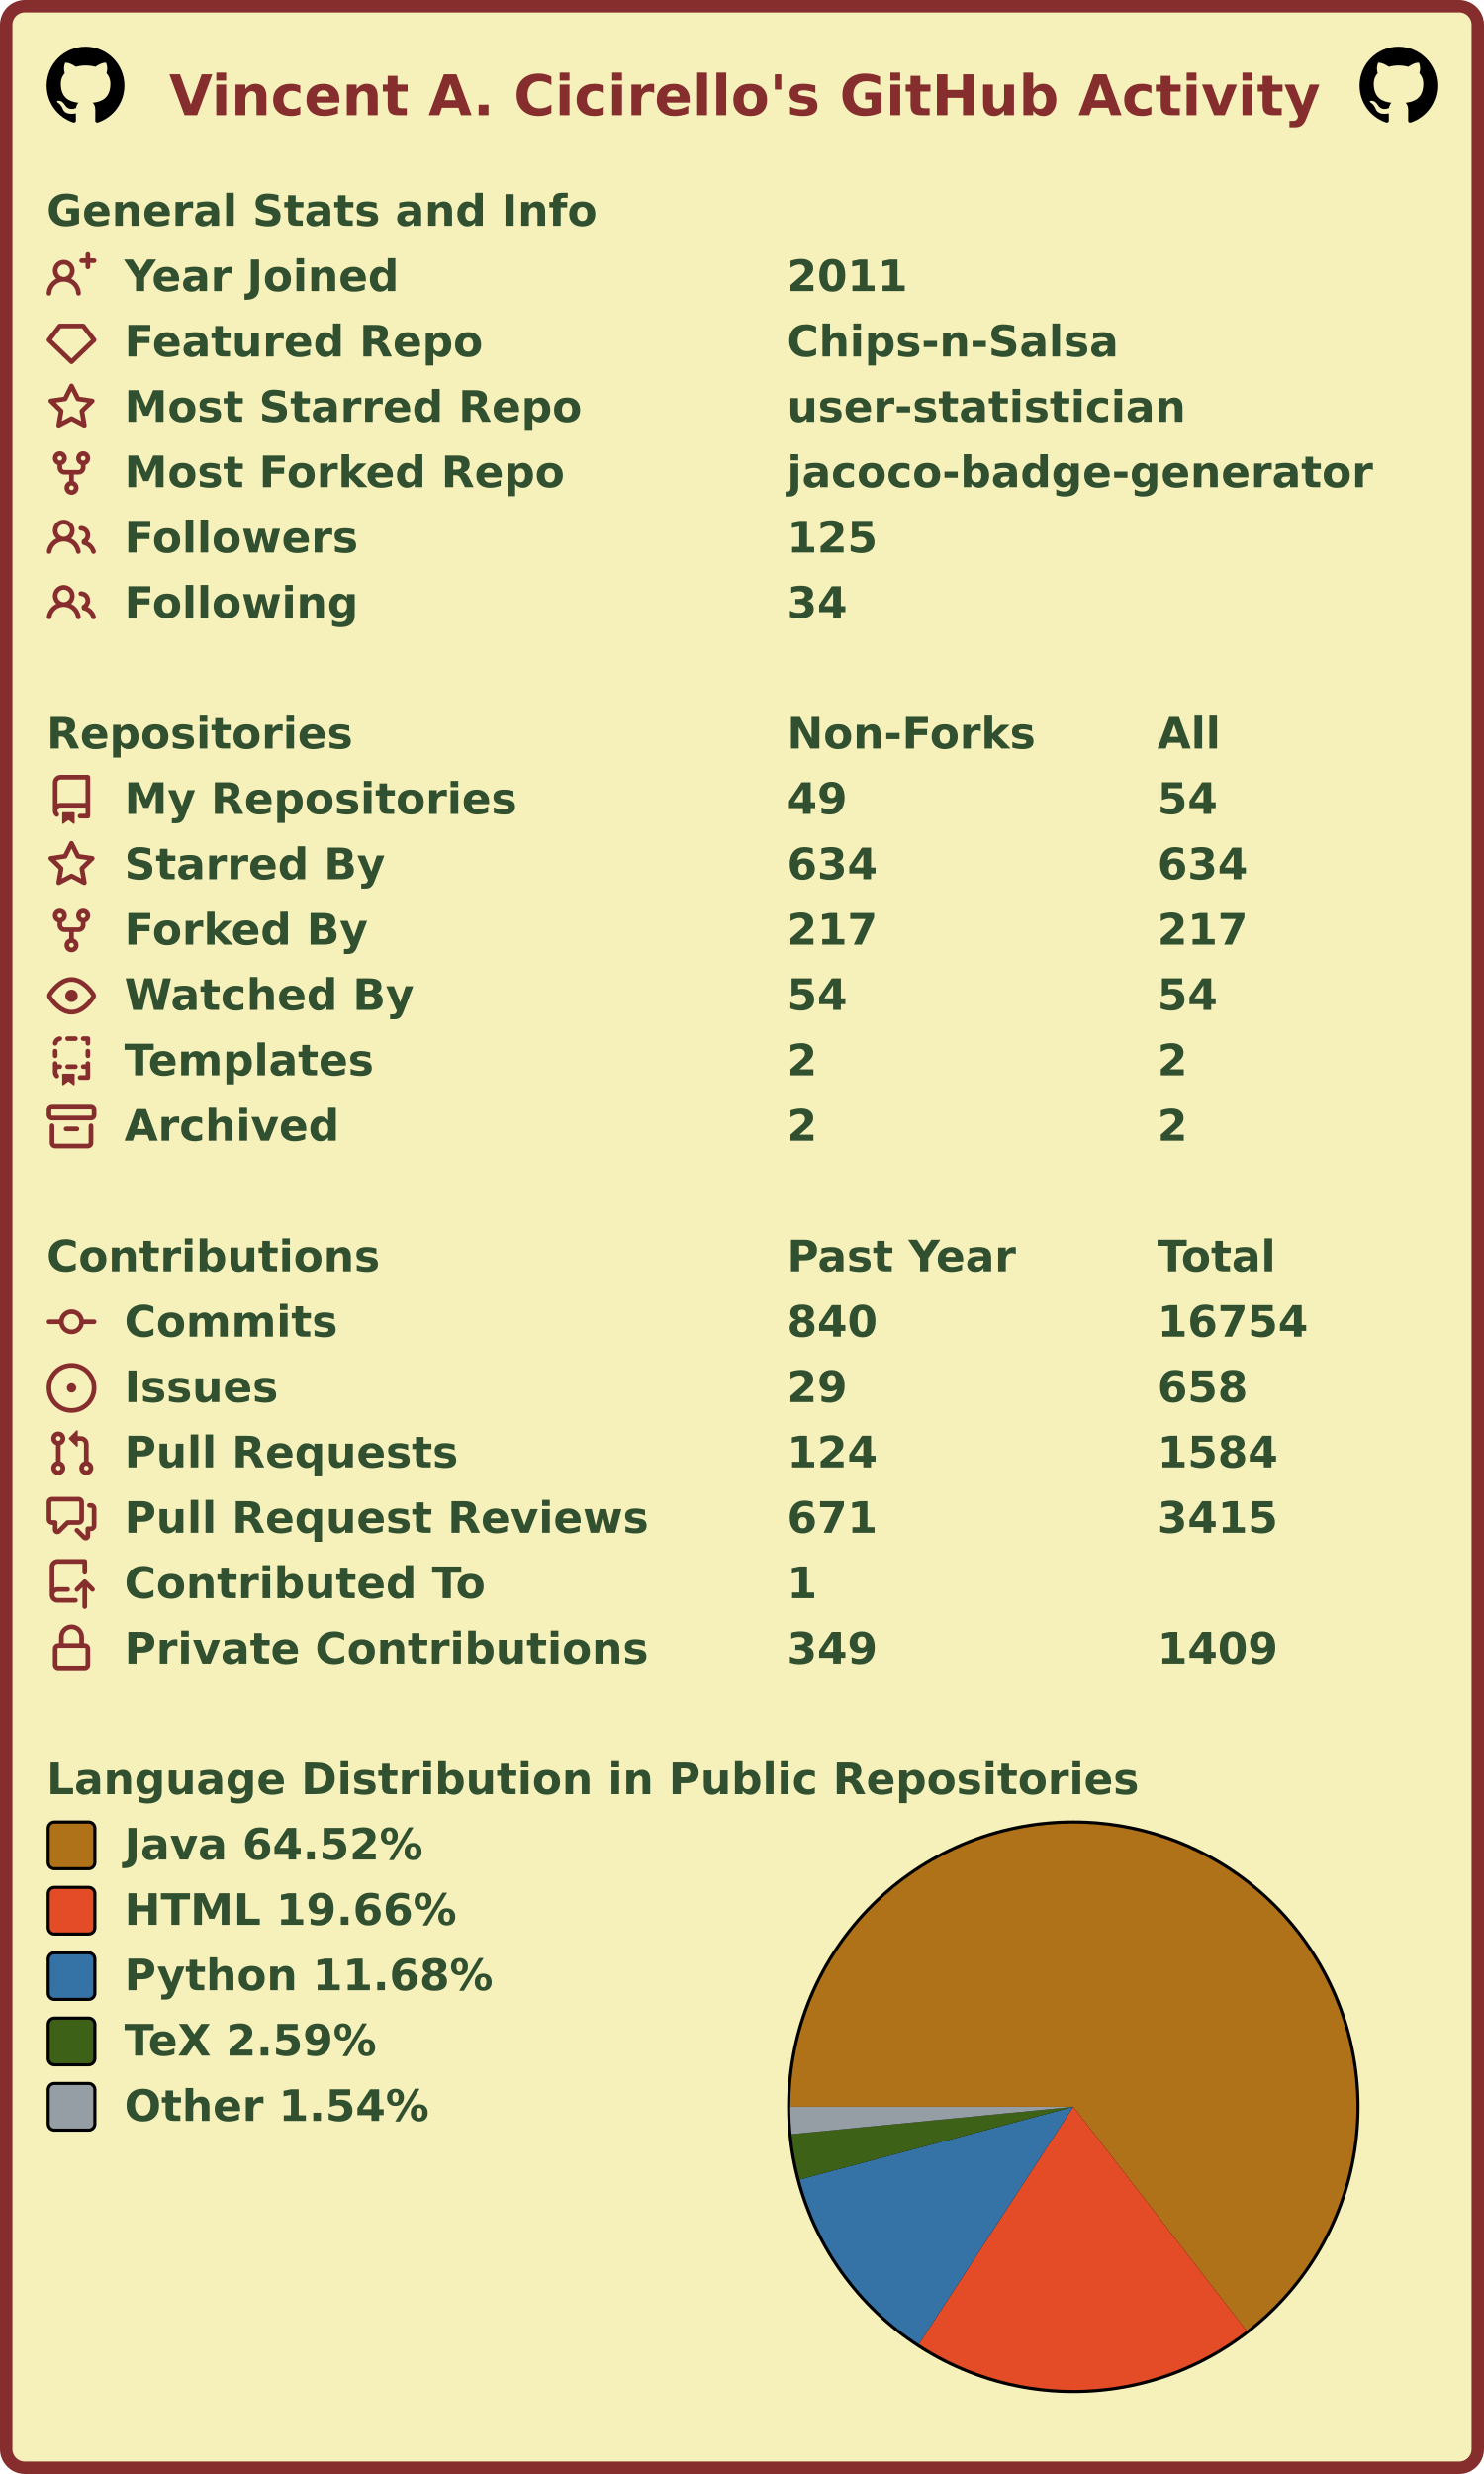
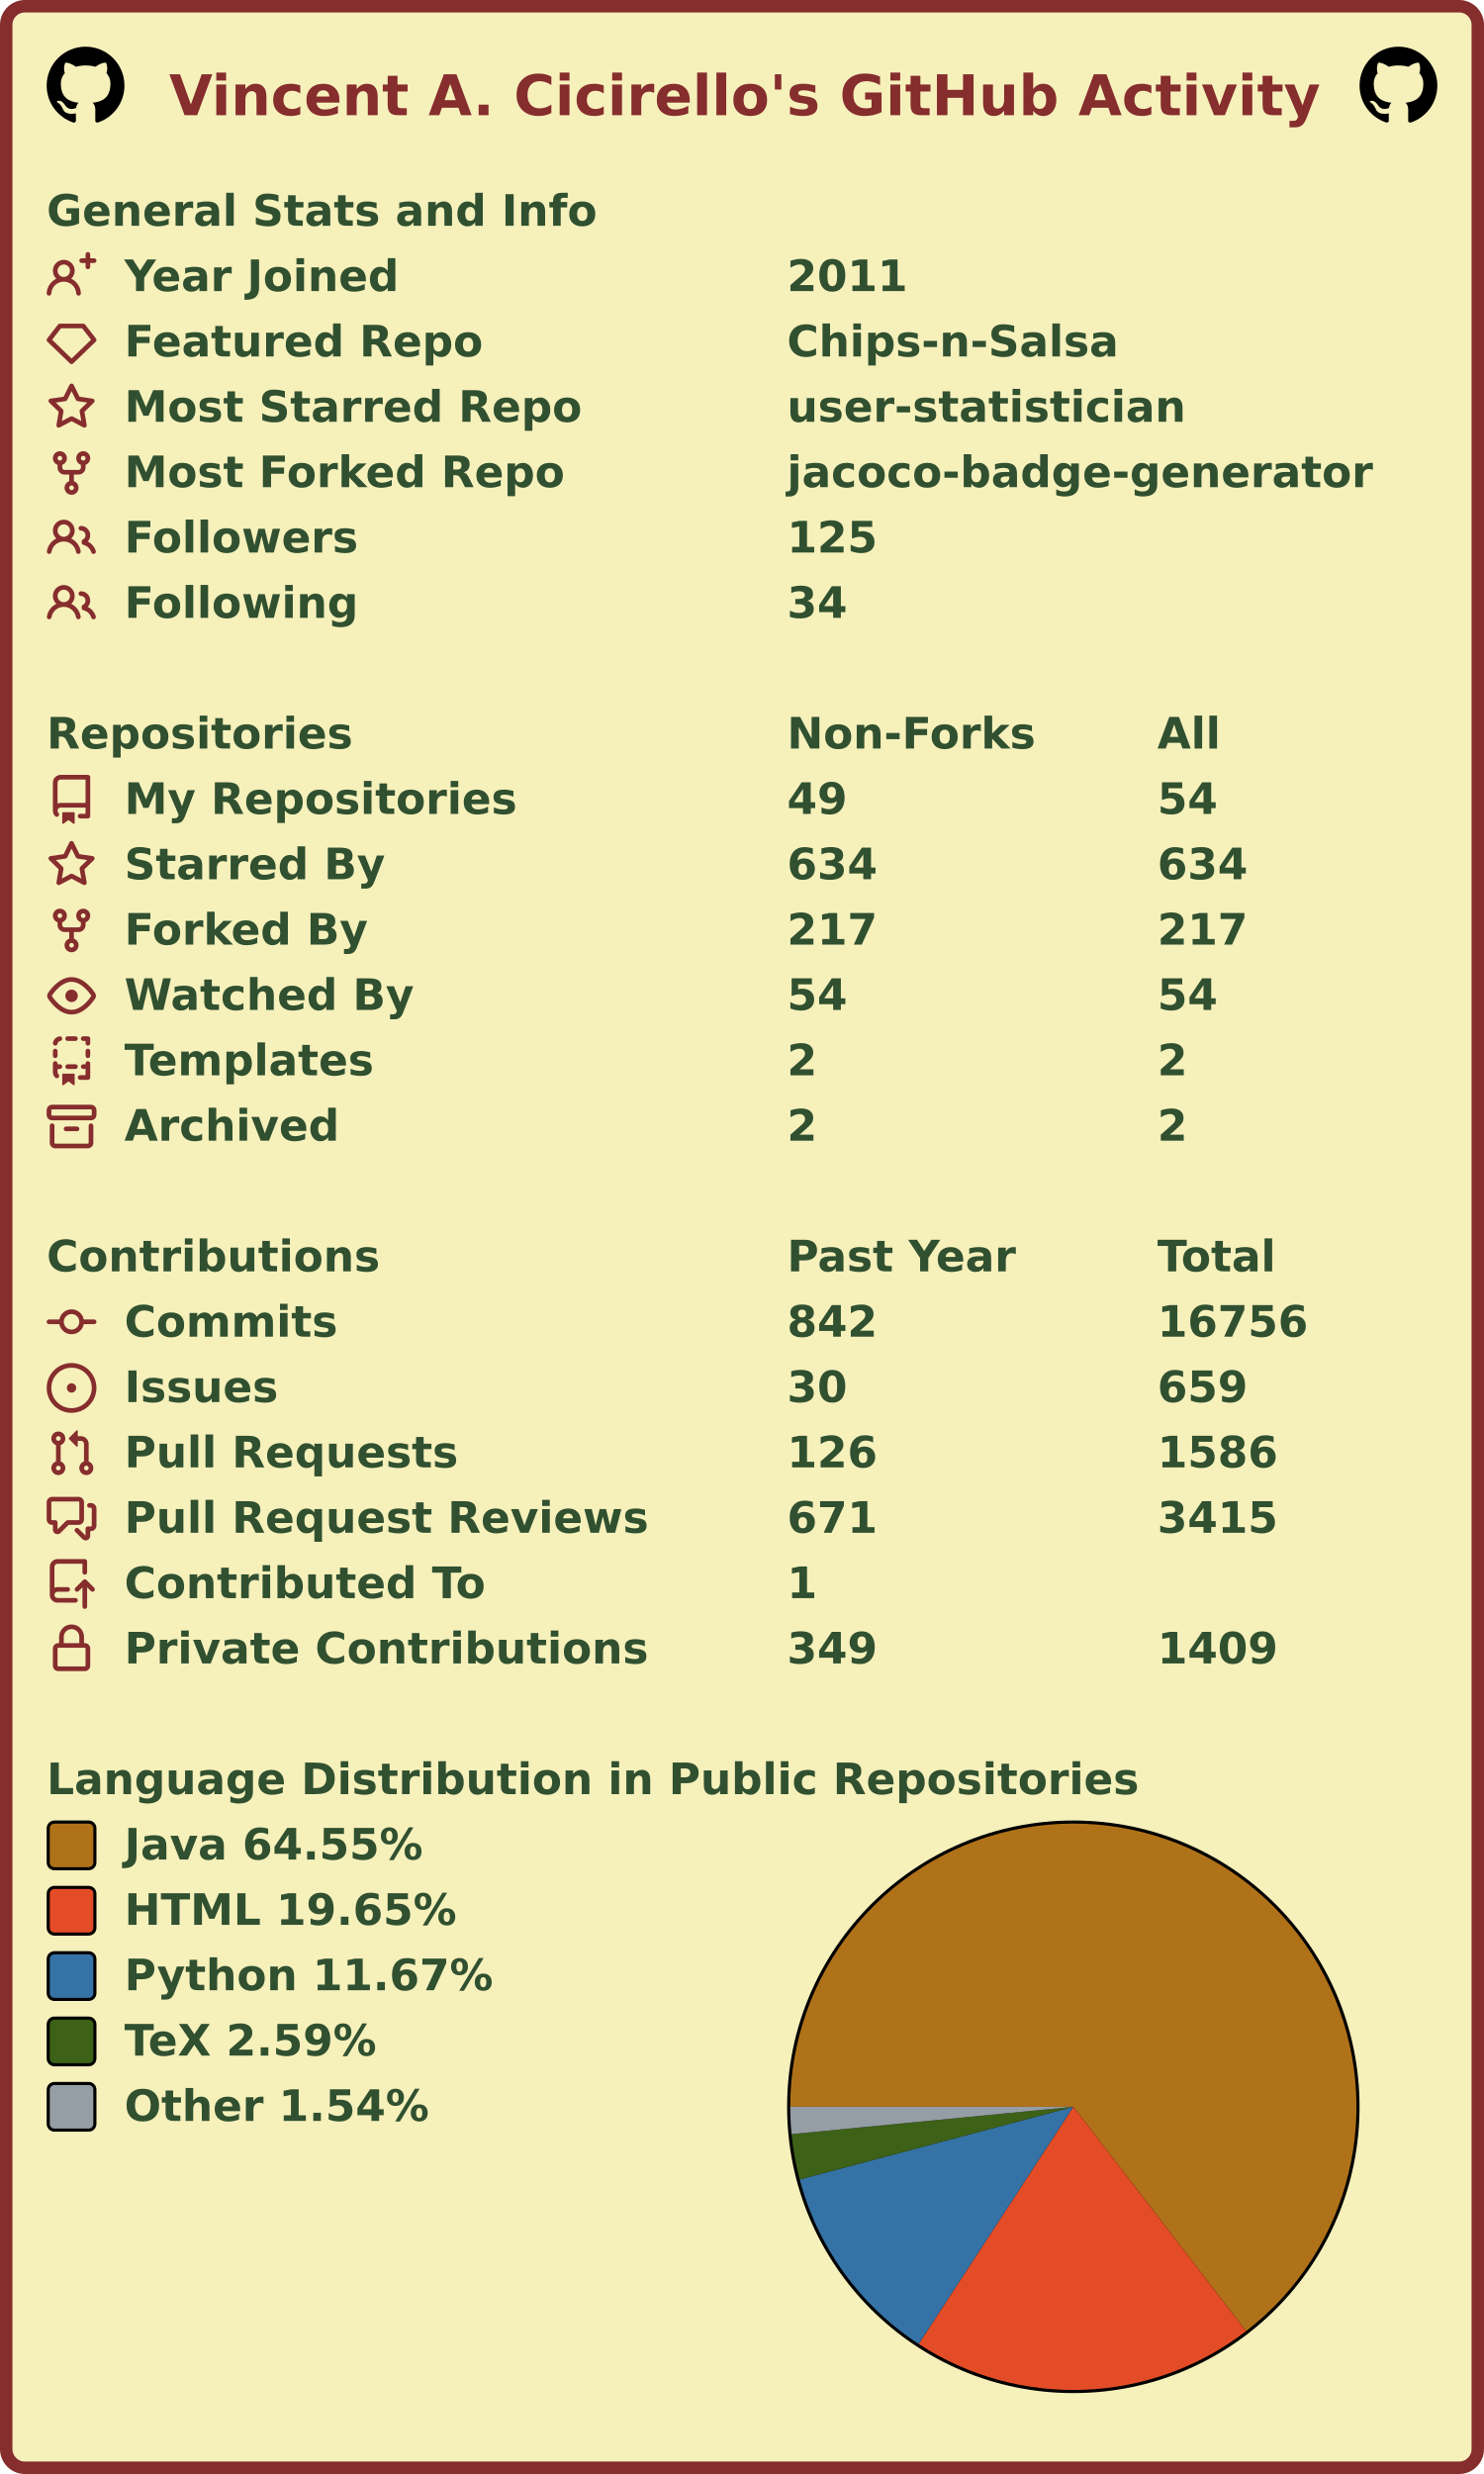
<svg xmlns="http://www.w3.org/2000/svg" width="477" height="795" viewBox="0 0 477 795" lang="en" xml:lang="en">
  <rect x="2" y="2" stroke-width="4" rx="6" width="473" height="791" stroke="#862d2d" fill="#f6f0bb" />
  <g font-weight="600" font-size="110pt" font-family="Verdana,Geneva,DejaVu Sans,sans-serif" text-rendering="geometricPrecision">
    <text x="442" y="301" lengthAdjust="spacingAndGlyphs" textLength="2985" transform="scale(0.123)" fill="#862d2d">Vincent A. Cicirello's GitHub Activity</text>
    <svg x="15" y="15" width="25" height="25" viewBox="0 0 16 16">
      <path fill="#000000" fill-rule="evenodd" d="M8 0C3.58 0 0 3.58 0 8c0 3.54 2.29 6.53 5.47 7.59.4.07.55-.17.55-.38 0-.19-.01-.82-.01-1.49-2.01.37-2.53-.49-2.69-.94-.09-.23-.48-.94-.82-1.13-.28-.15-.68-.52-.01-.53.63-.01 1.08.58 1.23.82.72 1.21 1.87.87 2.33.66.07-.52.28-.87.51-1.07-1.78-.2-3.64-.89-3.64-3.95 0-.87.31-1.59.82-2.15-.08-.2-.36-1.02.08-2.12 0 0 .67-.21 2.2.82.64-.18 1.32-.27 2-.27.68 0 1.36.09 2 .27 1.53-1.04 2.2-.82 2.2-.82.44 1.1.16 1.92.08 2.12.51.56.82 1.27.82 2.15 0 3.07-1.87 3.75-3.65 3.95.29.25.54.73.54 1.48 0 1.07-.01 1.93-.01 2.2 0 .21.15.46.55.38A8.013 8.013 0 0016 8c0-4.42-3.58-8-8-8z" />
    </svg>
    <svg x="437" y="15" width="25" height="25" viewBox="0 0 16 16">
      <path fill="#000000" fill-rule="evenodd" d="M8 0C3.58 0 0 3.58 0 8c0 3.54 2.29 6.53 5.47 7.59.4.07.55-.17.55-.38 0-.19-.01-.82-.01-1.49-2.01.37-2.53-.49-2.69-.94-.09-.23-.48-.94-.82-1.13-.28-.15-.68-.52-.01-.53.63-.01 1.08.58 1.23.82.72 1.21 1.87.87 2.33.66.07-.52.28-.87.51-1.07-1.78-.2-3.64-.89-3.64-3.95 0-.87.31-1.59.82-2.15-.08-.2-.36-1.02.08-2.12 0 0 .67-.21 2.2.82.64-.18 1.32-.27 2-.27.68 0 1.36.09 2 .27 1.53-1.04 2.2-.82 2.2-.82.44 1.1.16 1.92.08 2.12.51.56.82 1.27.82 2.15 0 3.07-1.87 3.75-3.65 3.95.29.25.54.73.54 1.48 0 1.07-.01 1.93-.01 2.2 0 .21.15.46.55.38A8.013 8.013 0 0016 8c0-4.42-3.58-8-8-8z" />
    </svg>
    <g transform="translate(0, 60)" fill="#305030">
      <g transform="translate(15, 0)">
        <g transform="scale(0.095)">
          <text x="0" y="132" textLength="1851" lengthAdjust="spacingAndGlyphs">General Stats and Info</text>
        </g>
      </g>
      <g transform="translate(15, 21)">
        <path fill="#862d2d" fill-rule="evenodd" d="M13.25 0a.75.75 0 01.75.75V2h1.25a.75.75 0 010 1.5H14v1.25a.75.75 0 01-1.5 0V3.5h-1.25a.75.75 0 010-1.5h1.25V.75a.75.75 0 01.75-.75zM5.5 4a2 2 0 100 4 2 2 0 000-4zm2.4 4.548a3.5 3.5 0 10-4.799 0 5.527 5.527 0 00-3.1 4.66.75.75 0 101.498.085A4.01 4.01 0 015.5 9.5a4.01 4.01 0 014.001 3.793.75.75 0 101.498-.086 5.527 5.527 0 00-3.1-4.659z" />
        <g transform="scale(0.095)">
          <text lengthAdjust="spacingAndGlyphs" textLength="932" x="263" y="132">Year Joined</text>
          <text lengthAdjust="spacingAndGlyphs" textLength="420" x="2505" y="132">2011</text>
        </g>
      </g>
      <g transform="translate(15, 42)">
        <path fill="#862d2d" fill-rule="evenodd" d="M3.637 2.291A.75.75 0 014.23 2h7.54a.75.75 0 01.593.291l3.48 4.5a.75.75 0 01-.072.999l-7.25 7a.75.75 0 01-1.042 0l-7.25-7a.75.75 0 01-.072-.999l3.48-4.5zM4.598 3.5L1.754 7.177 8 13.207l6.246-6.03L11.402 3.5H4.598z" />
        <g transform="scale(0.095)">
          <text lengthAdjust="spacingAndGlyphs" textLength="1215" x="263" y="132">Featured Repo</text>
          <text lengthAdjust="spacingAndGlyphs" textLength="1120" x="2505" y="132">Chips-n-Salsa</text>
        </g>
      </g>
      <g transform="translate(15, 63)">
        <path fill="#862d2d" fill-rule="evenodd" d="M8 .25a.75.75 0 01.673.418l1.882 3.815 4.21.612a.75.75 0 01.416 1.279l-3.046 2.97.719 4.192a.75.75 0 01-1.088.791L8 12.347l-3.766 1.98a.75.75 0 01-1.088-.79l.72-4.194L.818 6.374a.75.75 0 01.416-1.28l4.21-.611L7.327.668A.75.75 0 018 .25zm0 2.445L6.615 5.5a.75.75 0 01-.564.41l-3.097.45 2.24 2.184a.75.75 0 01.216.664l-.528 3.084 2.769-1.456a.75.75 0 01.698 0l2.77 1.456-.53-3.084a.75.75 0 01.216-.664l2.24-2.183-3.096-.45a.75.75 0 01-.564-.41L8 2.694v.001z" />
        <g transform="scale(0.095)">
          <text lengthAdjust="spacingAndGlyphs" textLength="1532" x="263" y="132">Most Starred Repo</text>
          <text lengthAdjust="spacingAndGlyphs" textLength="1320" x="2505" y="132">user-statistician</text>
        </g>
      </g>
      <g transform="translate(15, 84)">
        <path fill="#862d2d" fill-rule="evenodd" d="M5 3.25a.75.75 0 11-1.5 0 .75.75 0 011.5 0zm0 2.122a2.25 2.25 0 10-1.5 0v.878A2.25 2.25 0 005.75 8.5h1.5v2.128a2.251 2.251 0 101.5 0V8.5h1.5a2.25 2.25 0 002.25-2.25v-.878a2.25 2.25 0 10-1.5 0v.878a.75.75 0 01-.75.75h-4.5A.75.75 0 015 6.25v-.878zm3.75 7.378a.75.75 0 11-1.5 0 .75.75 0 011.5 0zm3-8.75a.75.75 0 100-1.5.75.75 0 000 1.5z" />
        <g transform="scale(0.095)">
          <text lengthAdjust="spacingAndGlyphs" textLength="1485" x="263" y="132">Most Forked Repo</text>
          <text lengthAdjust="spacingAndGlyphs" textLength="1986" x="2505" y="132">jacoco-badge-generator</text>
        </g>
      </g>
      <g transform="translate(15, 105)">
        <path fill="#862d2d" fill-rule="evenodd" d="M5.5 3.5a2 2 0 100 4 2 2 0 000-4zM2 5.5a3.5 3.5 0 115.898 2.549 5.507 5.507 0 013.034 4.084.75.75 0 11-1.482.235 4.001 4.001 0 00-7.9 0 .75.75 0 01-1.482-.236A5.507 5.507 0 013.102 8.05 3.49 3.49 0 012 5.5zM11 4a.75.75 0 100 1.5 1.5 1.5 0 01.666 2.844.75.75 0 00-.416.672v.352a.75.75 0 00.574.73c1.2.289 2.162 1.2 2.522 2.372a.75.75 0 101.434-.44 5.01 5.01 0 00-2.56-3.012A3 3 0 0011 4z" />
        <g transform="scale(0.095)">
          <text lengthAdjust="spacingAndGlyphs" textLength="778" x="263" y="132">Followers</text>
          <text lengthAdjust="spacingAndGlyphs" textLength="315" x="2505" y="132">125</text>
        </g>
      </g>
      <g transform="translate(15, 126)">
        <path fill="#862d2d" fill-rule="evenodd" d="M5.5 3.5a2 2 0 100 4 2 2 0 000-4zM2 5.5a3.5 3.5 0 115.898 2.549 5.507 5.507 0 013.034 4.084.75.75 0 11-1.482.235 4.001 4.001 0 00-7.9 0 .75.75 0 01-1.482-.236A5.507 5.507 0 013.102 8.05 3.49 3.49 0 012 5.5zM11 4a.75.75 0 100 1.5 1.5 1.5 0 01.666 2.844.75.75 0 00-.416.672v.352a.75.75 0 00.574.73c1.2.289 2.162 1.2 2.522 2.372a.75.75 0 101.434-.44 5.01 5.01 0 00-2.56-3.012A3 3 0 0011 4z" />
        <g transform="scale(0.095)">
          <text lengthAdjust="spacingAndGlyphs" textLength="780" x="263" y="132">Following</text>
          <text lengthAdjust="spacingAndGlyphs" textLength="210" x="2505" y="132">34</text>
        </g>
      </g>
    </g>
    <g transform="translate(0, 228)" fill="#305030">
      <g transform="translate(15, 0)">
        <g transform="scale(0.095)">
          <text x="0" y="132" textLength="1020" lengthAdjust="spacingAndGlyphs">Repositories</text>
          <text x="2505" y="132" textLength="832" lengthAdjust="spacingAndGlyphs">Non-Forks</text>
          <text x="3758" y="132" textLength="206" lengthAdjust="spacingAndGlyphs">All</text>
        </g>
      </g>
      <g transform="translate(15, 21)">
        <path fill="#862d2d" fill-rule="evenodd" d="M2 2.5A2.5 2.5 0 014.5 0h8.75a.75.75 0 01.75.75v12.5a.75.75 0 01-.75.75h-2.5a.75.75 0 110-1.5h1.75v-2h-8a1 1 0 00-.714 1.7.75.75 0 01-1.072 1.05A2.495 2.495 0 012 11.5v-9zm10.5-1V9h-8c-.356 0-.694.074-1 .208V2.5a1 1 0 011-1h8zM5 12.25v3.25a.25.25 0 00.4.2l1.45-1.087a.25.25 0 01.3 0L8.6 15.7a.25.25 0 00.4-.2v-3.25a.25.25 0 00-.25-.25h-3.5a.25.25 0 00-.25.25z" />
        <g transform="scale(0.095)">
          <text lengthAdjust="spacingAndGlyphs" textLength="1312" x="263" y="132">My Repositories</text>
          <text lengthAdjust="spacingAndGlyphs" textLength="210" x="2505" y="132">49</text>
          <text lengthAdjust="spacingAndGlyphs" textLength="210" x="3758" y="132">54</text>
        </g>
      </g>
      <g transform="translate(15, 42)">
        <path fill="#862d2d" fill-rule="evenodd" d="M8 .25a.75.75 0 01.673.418l1.882 3.815 4.21.612a.75.75 0 01.416 1.279l-3.046 2.97.719 4.192a.75.75 0 01-1.088.791L8 12.347l-3.766 1.98a.75.75 0 01-1.088-.79l.72-4.194L.818 6.374a.75.75 0 01.416-1.28l4.21-.611L7.327.668A.75.75 0 018 .25zm0 2.445L6.615 5.5a.75.75 0 01-.564.41l-3.097.45 2.24 2.184a.75.75 0 01.216.664l-.528 3.084 2.769-1.456a.75.75 0 01.698 0l2.77 1.456-.53-3.084a.75.75 0 01.216-.664l2.24-2.183-3.096-.45a.75.75 0 01-.564-.41L8 2.694v.001z" />
        <g transform="scale(0.095)">
          <text lengthAdjust="spacingAndGlyphs" textLength="874" x="263" y="132">Starred By</text>
          <text lengthAdjust="spacingAndGlyphs" textLength="315" x="2505" y="132">634</text>
          <text lengthAdjust="spacingAndGlyphs" textLength="315" x="3758" y="132">634</text>
        </g>
      </g>
      <g transform="translate(15, 63)">
        <path fill="#862d2d" fill-rule="evenodd" d="M5 3.25a.75.75 0 11-1.5 0 .75.75 0 011.5 0zm0 2.122a2.25 2.25 0 10-1.5 0v.878A2.25 2.25 0 005.75 8.5h1.5v2.128a2.251 2.251 0 101.5 0V8.5h1.5a2.25 2.25 0 002.25-2.25v-.878a2.25 2.25 0 10-1.5 0v.878a.75.75 0 01-.75.75h-4.5A.75.75 0 015 6.25v-.878zm3.75 7.378a.75.75 0 11-1.5 0 .75.75 0 011.5 0zm3-8.75a.75.75 0 100-1.5.75.75 0 000 1.5z" />
        <g transform="scale(0.095)">
          <text lengthAdjust="spacingAndGlyphs" textLength="828" x="263" y="132">Forked By</text>
          <text lengthAdjust="spacingAndGlyphs" textLength="315" x="2505" y="132">217</text>
          <text lengthAdjust="spacingAndGlyphs" textLength="315" x="3758" y="132">217</text>
        </g>
      </g>
      <g transform="translate(15, 84)">
        <path fill="#862d2d" fill-rule="evenodd" d="M1.679 7.932c.412-.621 1.242-1.75 2.366-2.717C5.175 4.242 6.527 3.5 8 3.5c1.473 0 2.824.742 3.955 1.715 1.124.967 1.954 2.096 2.366 2.717a.119.119 0 010 .136c-.412.621-1.242 1.75-2.366 2.717C10.825 11.758 9.473 12.5 8 12.5c-1.473 0-2.824-.742-3.955-1.715C2.92 9.818 2.09 8.69 1.679 8.068a.119.119 0 010-.136zM8 2c-1.981 0-3.67.992-4.933 2.078C1.797 5.169.88 6.423.43 7.1a1.619 1.619 0 000 1.798c.45.678 1.367 1.932 2.637 3.024C4.329 13.008 6.019 14 8 14c1.981 0 3.67-.992 4.933-2.078 1.27-1.091 2.187-2.345 2.637-3.023a1.619 1.619 0 000-1.798c-.45-.678-1.367-1.932-2.637-3.023C11.671 2.992 9.981 2 8 2zm0 8a2 2 0 100-4 2 2 0 000 4z" />
        <g transform="scale(0.095)">
          <text lengthAdjust="spacingAndGlyphs" textLength="993" x="263" y="132">Watched By</text>
          <text lengthAdjust="spacingAndGlyphs" textLength="210" x="2505" y="132">54</text>
          <text lengthAdjust="spacingAndGlyphs" textLength="210" x="3758" y="132">54</text>
        </g>
      </g>
      <g transform="translate(15, 105)">
        <path fill="#862d2d" fill-rule="evenodd" d="M6 .75A.75.75 0 016.75 0h2.5a.75.75 0 010 1.5h-2.5A.75.75 0 016 .75zm5 0a.75.75 0 01.75-.75h1.5a.75.75 0 01.75.75v1.5a.75.75 0 01-1.5 0V1.5h-.75A.75.75 0 0111 .75zM4.992.662a.75.75 0 01-.636.848c-.436.063-.783.41-.846.846a.75.75 0 01-1.485-.212A2.501 2.501 0 014.144.025a.75.75 0 01.848.637zM2.75 4a.75.75 0 01.75.75v1.5a.75.75 0 01-1.5 0v-1.5A.75.75 0 012.75 4zm10.5 0a.75.75 0 01.75.75v1.5a.75.75 0 01-1.5 0v-1.5a.75.75 0 01.75-.75zM2.75 8a.75.75 0 01.75.75v.268A1.72 1.72 0 013.75 9h.5a.75.75 0 010 1.5h-.5a.25.25 0 00-.25.25v.75c0 .28.114.532.3.714a.75.75 0 01-1.05 1.072A2.495 2.495 0 012 11.5V8.75A.75.75 0 012.75 8zm10.5 0a.75.75 0 01.75.75v4.5a.75.75 0 01-.75.75h-2.5a.75.75 0 010-1.5h1.75v-2h-.75a.75.75 0 010-1.5h.75v-.25a.75.75 0 01.75-.75zM6 9.75A.75.75 0 016.75 9h2.5a.75.75 0 010 1.5h-2.5A.75.75 0 016 9.75zm-1 2.5v3.25a.25.25 0 00.4.2l1.45-1.087a.25.25 0 01.3 0L8.6 15.7a.25.25 0 00.4-.2v-3.25a.25.25 0 00-.25-.25h-3.5a.25.25 0 00-.25.25z" />
        <g transform="scale(0.095)">
          <text lengthAdjust="spacingAndGlyphs" textLength="868" x="263" y="132">Templates</text>
          <text lengthAdjust="spacingAndGlyphs" textLength="105" x="2505" y="132">2</text>
          <text lengthAdjust="spacingAndGlyphs" textLength="105" x="3758" y="132">2</text>
        </g>
      </g>
      <g transform="translate(15, 126)">
        <path fill="#862d2d" fill-rule="evenodd" d="M1.75 2.5a.25.25 0 00-.25.25v1.5c0 .138.112.25.25.25h12.5a.25.25 0 00.25-.25v-1.5a.25.25 0 00-.25-.25H1.75zM0 2.75C0 1.784.784 1 1.75 1h12.5c.966 0 1.75.784 1.75 1.75v1.5A1.75 1.75 0 0114.25 6H1.75A1.75 1.75 0 010 4.25v-1.5zM1.75 7a.75.75 0 01.75.75v5.5c0 .138.112.25.25.25h10.5a.25.25 0 00.25-.25v-5.5a.75.75 0 111.5 0v5.5A1.75 1.75 0 0113.25 15H2.75A1.75 1.75 0 011 13.25v-5.5A.75.75 0 011.75 7zm4.5 1a.75.75 0 000 1.5h3.5a.75.75 0 100-1.5h-3.5z" />
        <g transform="scale(0.095)">
          <text lengthAdjust="spacingAndGlyphs" textLength="726" x="263" y="132">Archived</text>
          <text lengthAdjust="spacingAndGlyphs" textLength="105" x="2505" y="132">2</text>
          <text lengthAdjust="spacingAndGlyphs" textLength="105" x="3758" y="132">2</text>
        </g>
      </g>
    </g>
    <g transform="translate(0, 396)" fill="#305030">
      <g transform="translate(15, 0)">
        <g transform="scale(0.095)">
          <text x="0" y="132" textLength="1112" lengthAdjust="spacingAndGlyphs">Contributions</text>
          <text x="2505" y="132" textLength="774" lengthAdjust="spacingAndGlyphs">Past Year</text>
          <text x="3758" y="132" textLength="414" lengthAdjust="spacingAndGlyphs">Total</text>
        </g>
      </g>
      <g transform="translate(15, 21)">
        <path fill="#862d2d" fill-rule="evenodd" d="M10.5 7.75a2.5 2.5 0 11-5 0 2.5 2.5 0 015 0zm1.43.75a4.002 4.002 0 01-7.86 0H.75a.75.75 0 110-1.5h3.32a4.001 4.001 0 017.86 0h3.32a.75.75 0 110 1.5h-3.32z" />
        <g transform="scale(0.095)">
          <text lengthAdjust="spacingAndGlyphs" textLength="734" x="263" y="132">Commits</text>
-           <text lengthAdjust="spacingAndGlyphs" textLength="315" x="2505" y="132">840</text>
-           <text lengthAdjust="spacingAndGlyphs" textLength="525" x="3758" y="132">16754</text>
+           <text lengthAdjust="spacingAndGlyphs" textLength="315" x="2505" y="132">842</text>
+           <text lengthAdjust="spacingAndGlyphs" textLength="525" x="3758" y="132">16756</text>
        </g>
      </g>
      <g transform="translate(15, 42)">
        <path fill="#862d2d" d="M8 9.5a1.5 1.5 0 100-3 1.5 1.5 0 000 3z" />
        <path fill="#862d2d" fill-rule="evenodd" d="M8 0a8 8 0 100 16A8 8 0 008 0zM1.5 8a6.5 6.5 0 1113 0 6.5 6.5 0 01-13 0z" />
        <g transform="scale(0.095)">
          <text lengthAdjust="spacingAndGlyphs" textLength="512" x="263" y="132">Issues</text>
-           <text lengthAdjust="spacingAndGlyphs" textLength="210" x="2505" y="132">29</text>
-           <text lengthAdjust="spacingAndGlyphs" textLength="315" x="3758" y="132">658</text>
+           <text lengthAdjust="spacingAndGlyphs" textLength="210" x="2505" y="132">30</text>
+           <text lengthAdjust="spacingAndGlyphs" textLength="315" x="3758" y="132">659</text>
        </g>
      </g>
      <g transform="translate(15, 63)">
        <path fill="#862d2d" fill-rule="evenodd" d="M7.177 3.073L9.573.677A.25.25 0 0110 .854v4.792a.25.25 0 01-.427.177L7.177 3.427a.25.25 0 010-.354zM3.75 2.5a.75.75 0 100 1.5.75.75 0 000-1.5zm-2.25.75a2.25 2.25 0 113 2.122v5.256a2.251 2.251 0 11-1.5 0V5.372A2.25 2.25 0 011.5 3.25zM11 2.5h-1V4h1a1 1 0 011 1v5.628a2.251 2.251 0 101.5 0V5A2.5 2.5 0 0011 2.5zm1 10.25a.75.75 0 111.5 0 .75.75 0 01-1.5 0zM3.75 12a.75.75 0 100 1.5.75.75 0 000-1.5z" />
        <g transform="scale(0.095)">
          <text lengthAdjust="spacingAndGlyphs" textLength="1113" x="263" y="132">Pull Requests</text>
-           <text lengthAdjust="spacingAndGlyphs" textLength="315" x="2505" y="132">124</text>
-           <text lengthAdjust="spacingAndGlyphs" textLength="420" x="3758" y="132">1584</text>
+           <text lengthAdjust="spacingAndGlyphs" textLength="315" x="2505" y="132">126</text>
+           <text lengthAdjust="spacingAndGlyphs" textLength="420" x="3758" y="132">1586</text>
        </g>
      </g>
      <g transform="translate(15, 84)">
        <path fill="#862d2d" fill-rule="evenodd" d="M1.5 2.75a.25.25 0 01.25-.25h8.5a.25.25 0 01.25.25v5.5a.25.25 0 01-.25.25h-3.5a.75.75 0 00-.53.22L3.5 11.44V9.25a.75.75 0 00-.75-.75h-1a.25.25 0 01-.25-.25v-5.5zM1.75 1A1.75 1.75 0 000 2.75v5.5C0 9.216.784 10 1.75 10H2v1.543a1.457 1.457 0 002.487 1.03L7.061 10h3.189A1.75 1.75 0 0012 8.25v-5.5A1.75 1.75 0 0010.25 1h-8.5zM14.5 4.75a.25.25 0 00-.25-.25h-.5a.75.75 0 110-1.5h.5c.966 0 1.75.784 1.75 1.75v5.5A1.75 1.75 0 0114.25 12H14v1.543a1.457 1.457 0 01-2.487 1.03L9.22 12.28a.75.75 0 111.06-1.06l2.22 2.22v-2.19a.75.75 0 01.75-.75h1a.25.25 0 00.25-.25v-5.5z" />
        <g transform="scale(0.095)">
          <text lengthAdjust="spacingAndGlyphs" textLength="1762" x="263" y="132">Pull Request Reviews</text>
          <text lengthAdjust="spacingAndGlyphs" textLength="315" x="2505" y="132">671</text>
          <text lengthAdjust="spacingAndGlyphs" textLength="420" x="3758" y="132">3415</text>
        </g>
      </g>
      <g transform="translate(15, 105)">
        <path fill="#862d2d" fill-rule="evenodd" d="M1 2.5A2.5 2.5 0 013.5 0h8.75a.75.75 0 01.75.75v3.5a.75.75 0 01-1.5 0V1.5h-8a1 1 0 00-1 1v6.708A2.492 2.492 0 013.5 9h3.25a.75.75 0 010 1.5H3.5a1 1 0 100 2h5.75a.75.75 0 010 1.5H3.5A2.5 2.5 0 011 11.5v-9zm13.23 7.79a.75.75 0 001.06-1.06l-2.505-2.505a.75.75 0 00-1.06 0L9.22 9.229a.75.75 0 001.06 1.061l1.225-1.224v6.184a.75.75 0 001.5 0V9.066l1.224 1.224z" />
        <g transform="scale(0.095)">
          <text lengthAdjust="spacingAndGlyphs" textLength="1234" x="263" y="132">Contributed To</text>
          <text lengthAdjust="spacingAndGlyphs" textLength="105" x="2505" y="132">1</text>
        </g>
      </g>
      <g transform="translate(15, 126)">
        <path fill="#862d2d" fill-rule="evenodd" d="M4 4v2h-.25A1.75 1.75 0 002 7.75v5.5c0 .966.784 1.75 1.75 1.75h8.5A1.75 1.75 0 0014 13.25v-5.5A1.75 1.75 0 0012.25 6H12V4a4 4 0 10-8 0zm6.5 2V4a2.5 2.5 0 00-5 0v2h5zM12 7.5h.25a.25.25 0 01.25.25v5.5a.25.25 0 01-.25.25h-8.5a.25.25 0 01-.25-.25v-5.5a.25.25 0 01.25-.25H12z" />
        <g transform="scale(0.095)">
          <text lengthAdjust="spacingAndGlyphs" textLength="1742" x="263" y="132">Private Contributions</text>
          <text lengthAdjust="spacingAndGlyphs" textLength="315" x="2505" y="132">349</text>
          <text lengthAdjust="spacingAndGlyphs" textLength="420" x="3758" y="132">1409</text>
        </g>
      </g>
    </g>
    <g transform="translate(0, 564)" fill="#305030">
      <g transform="translate(15, 0)">
        <g transform="scale(0.095)">
          <text x="0" y="132" textLength="3652" lengthAdjust="spacingAndGlyphs">Language Distribution in Public Repositories</text>
        </g>
      </g>
      <g transform="translate(253, 21)">
        <circle cx="92" cy="92" r="92" fill="#000000" />
      </g>
      <g transform="translate(254, 22)">
        <g>
-           <path fill-rule="evenodd" fill="#b07219" d="M 0.0,91 A 91 91 0 1 1 146.674 162.982 L 91,91 Z" />
-           <path fill-rule="evenodd" fill="#e34c26" d="M 146.674,162.982 A 91 91 0 0 1 41.348 167.261 L 91,91 Z" />
-           <path fill-rule="evenodd" fill="#3572A5" d="M 41.348,167.261 A 91 91 0 0 1 3.051 114.364 L 91,91 Z" />
-           <path fill-rule="evenodd" fill="#3D6117" d="M 3.051,114.364 A 91 91 0 0 1 0.426 99.79 L 91,91 Z" />
-           <path fill-rule="evenodd" fill="#959da5" d="M 0.426,99.79 A 91 91 0 0 1 0.0 91 L 91,91 Z" />
+           <path fill-rule="evenodd" fill="#b07219" d="M 0.0,91 A 91 91 0 1 1 146.528 163.095 L 91,91 Z" />
+           <path fill-rule="evenodd" fill="#e34c26" d="M 146.528,163.095 A 91 91 0 0 1 41.279 167.216 L 91,91 Z" />
+           <path fill-rule="evenodd" fill="#3572A5" d="M 41.279,167.216 A 91 91 0 0 1 3.045 114.343 L 91,91 Z" />
+           <path fill-rule="evenodd" fill="#3D6117" d="M 3.045,114.343 A 91 91 0 0 1 0.425 99.783 L 91,91 Z" />
+           <path fill-rule="evenodd" fill="#959da5" d="M 0.425,99.783 A 91 91 0 0 1 0.0 91 L 91,91 Z" />
          <animateTransform attributeName="transform" attributeType="XML" type="rotate" from="0 91 91" to="360 91 91" dur="10s" repeatCount="indefinite" />
        </g>
      </g>
      <g transform="translate(15, 21)">
        <rect x="0.5" y="0.5" rx="2" width="15" height="15" fill="#b07219" stroke-width="1" stroke="#000000" />
-         <text transform="scale(0.095)" x="263" y="132" textLength="1038" lengthAdjust="spacingAndGlyphs">Java 64.52%</text>
+         <text transform="scale(0.095)" x="263" y="132" textLength="1038" lengthAdjust="spacingAndGlyphs">Java 64.55%</text>
      </g>
      <g transform="translate(15, 42)">
        <rect x="0.5" y="0.5" rx="2" width="15" height="15" fill="#e34c26" stroke-width="1" stroke="#000000" />
-         <text transform="scale(0.095)" x="263" y="132" textLength="1142" lengthAdjust="spacingAndGlyphs">HTML 19.66%</text>
+         <text transform="scale(0.095)" x="263" y="132" textLength="1142" lengthAdjust="spacingAndGlyphs">HTML 19.65%</text>
      </g>
      <g transform="translate(15, 63)">
        <rect x="0.5" y="0.5" rx="2" width="15" height="15" fill="#3572A5" stroke-width="1" stroke="#000000" />
-         <text transform="scale(0.095)" x="263" y="132" textLength="1254" lengthAdjust="spacingAndGlyphs">Python 11.68%</text>
+         <text transform="scale(0.095)" x="263" y="132" textLength="1254" lengthAdjust="spacingAndGlyphs">Python 11.67%</text>
      </g>
      <g transform="translate(15, 84)">
        <rect x="0.5" y="0.5" rx="2" width="15" height="15" fill="#3D6117" stroke-width="1" stroke="#000000" />
        <text transform="scale(0.095)" x="263" y="132" textLength="894" lengthAdjust="spacingAndGlyphs">TeX 2.59%</text>
      </g>
      <g transform="translate(15, 105)">
        <rect x="0.5" y="0.5" rx="2" width="15" height="15" fill="#959da5" stroke-width="1" stroke="#000000" />
        <text transform="scale(0.095)" x="263" y="132" textLength="1047" lengthAdjust="spacingAndGlyphs">Other 1.54%</text>
      </g>
    </g>
  </g>
</svg>
